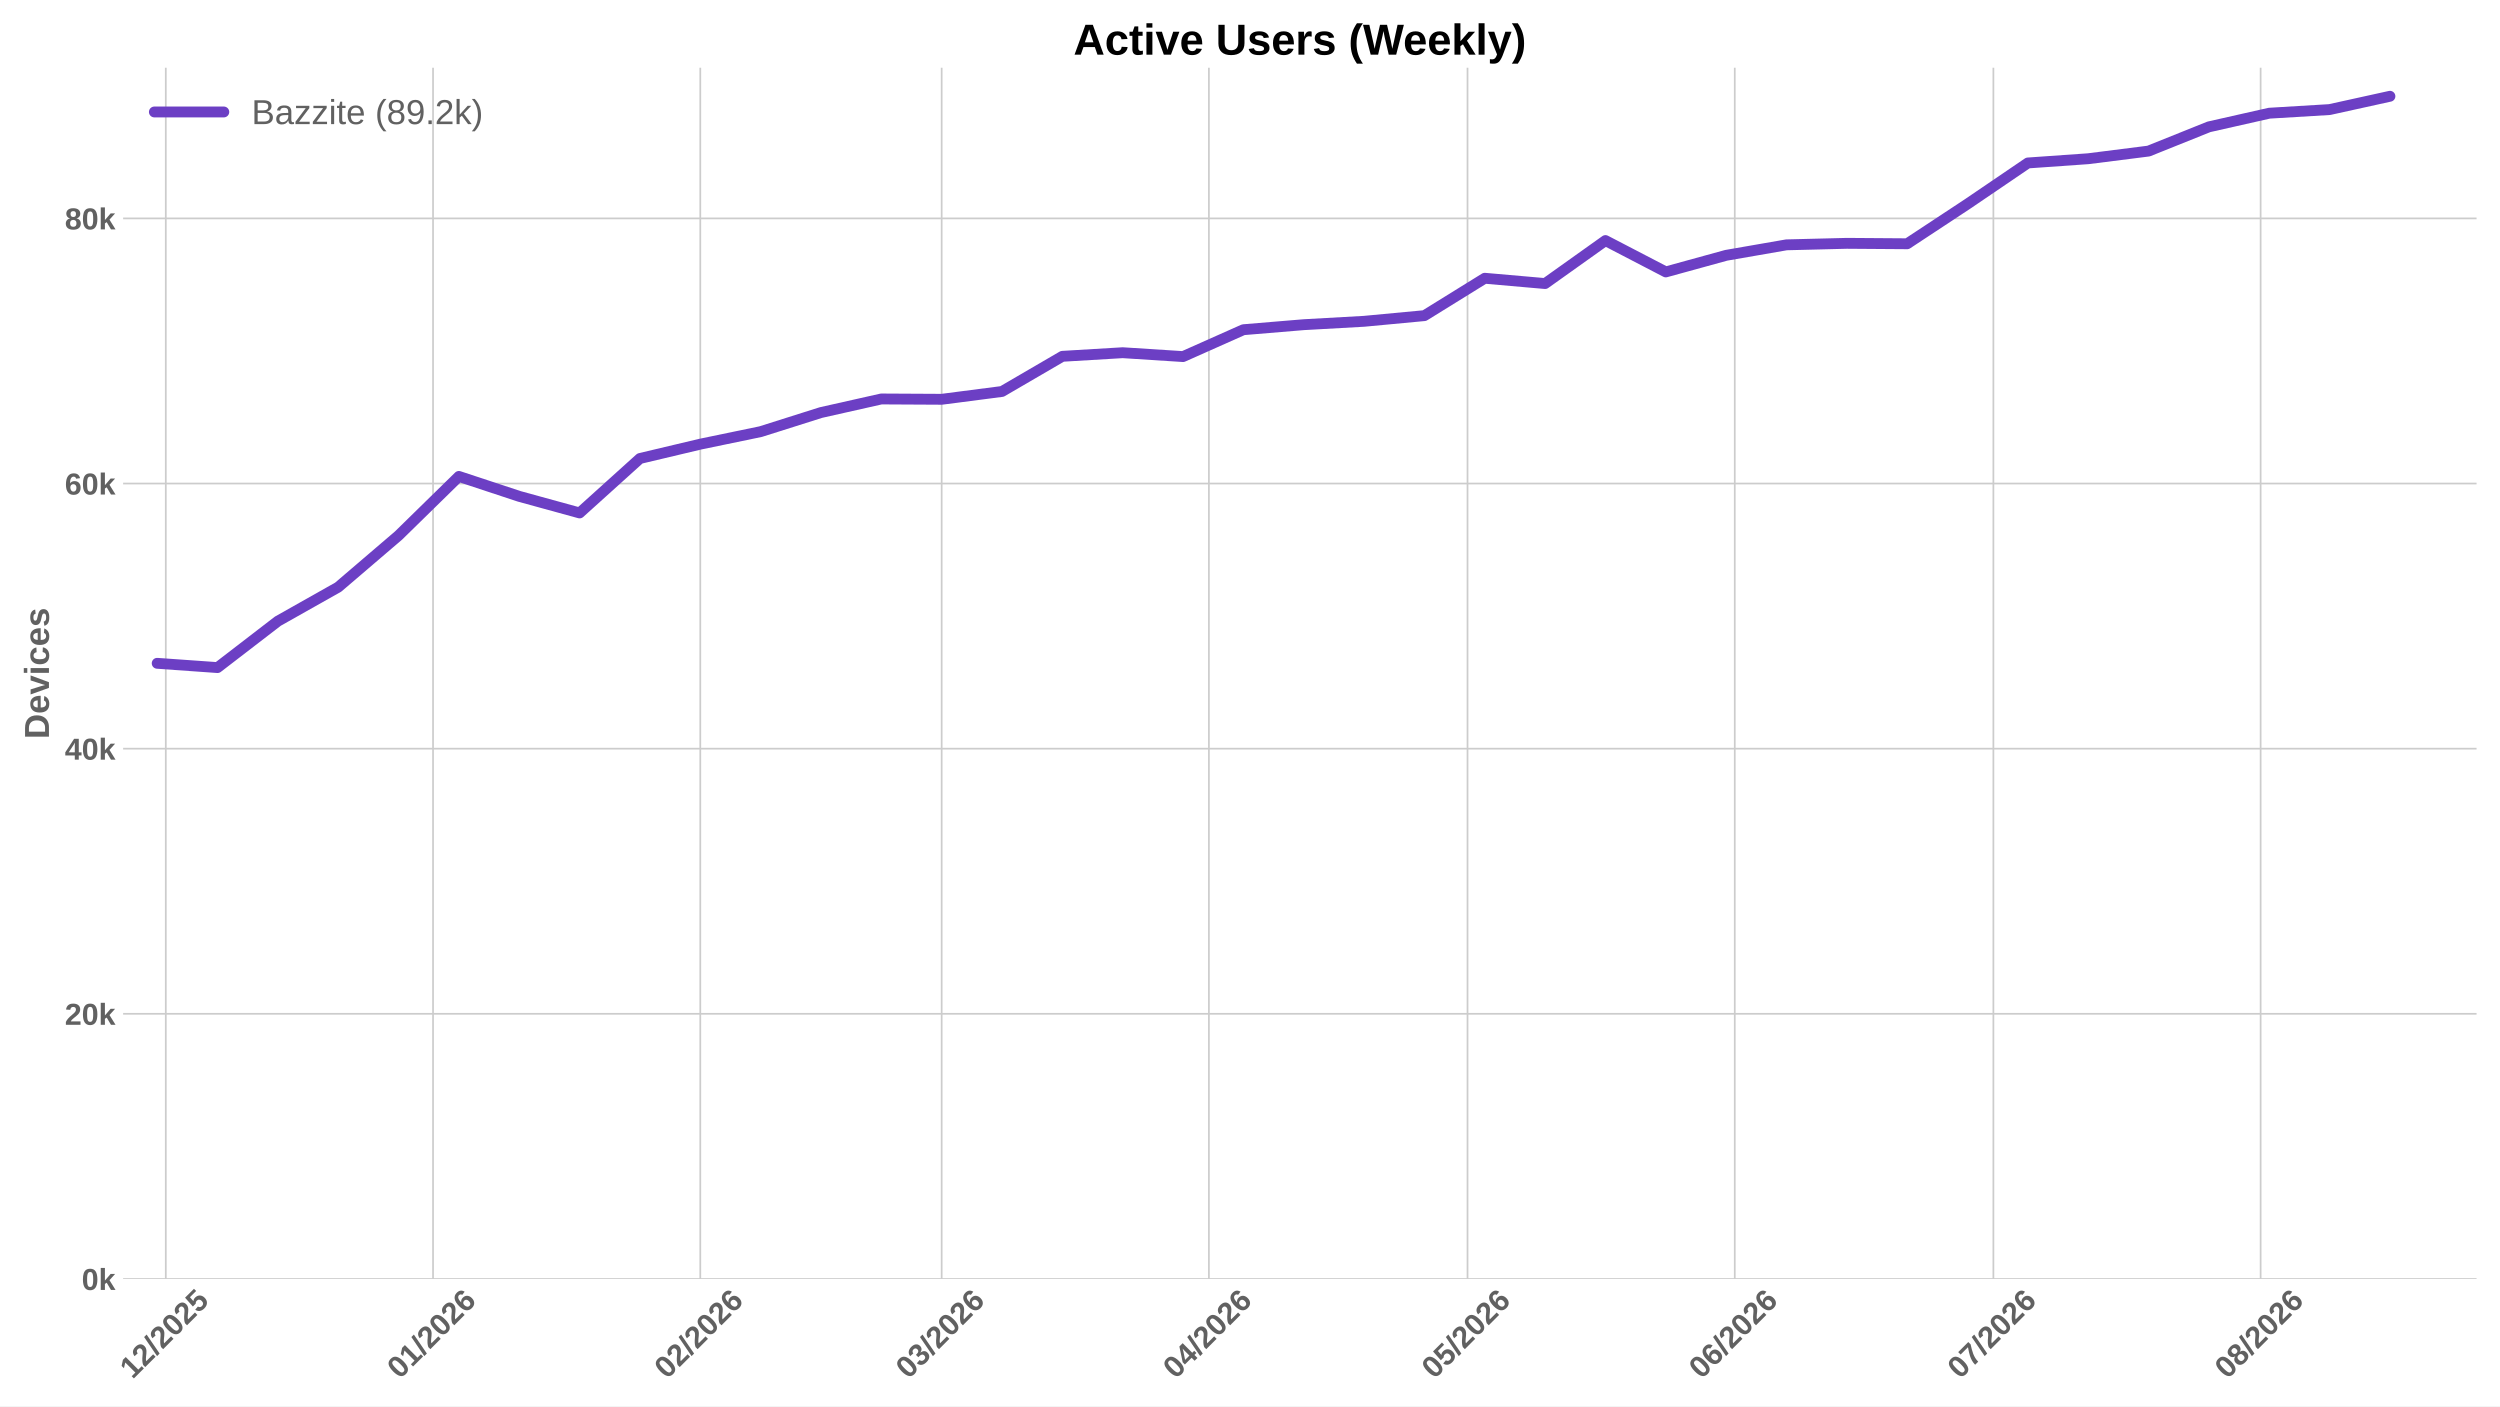
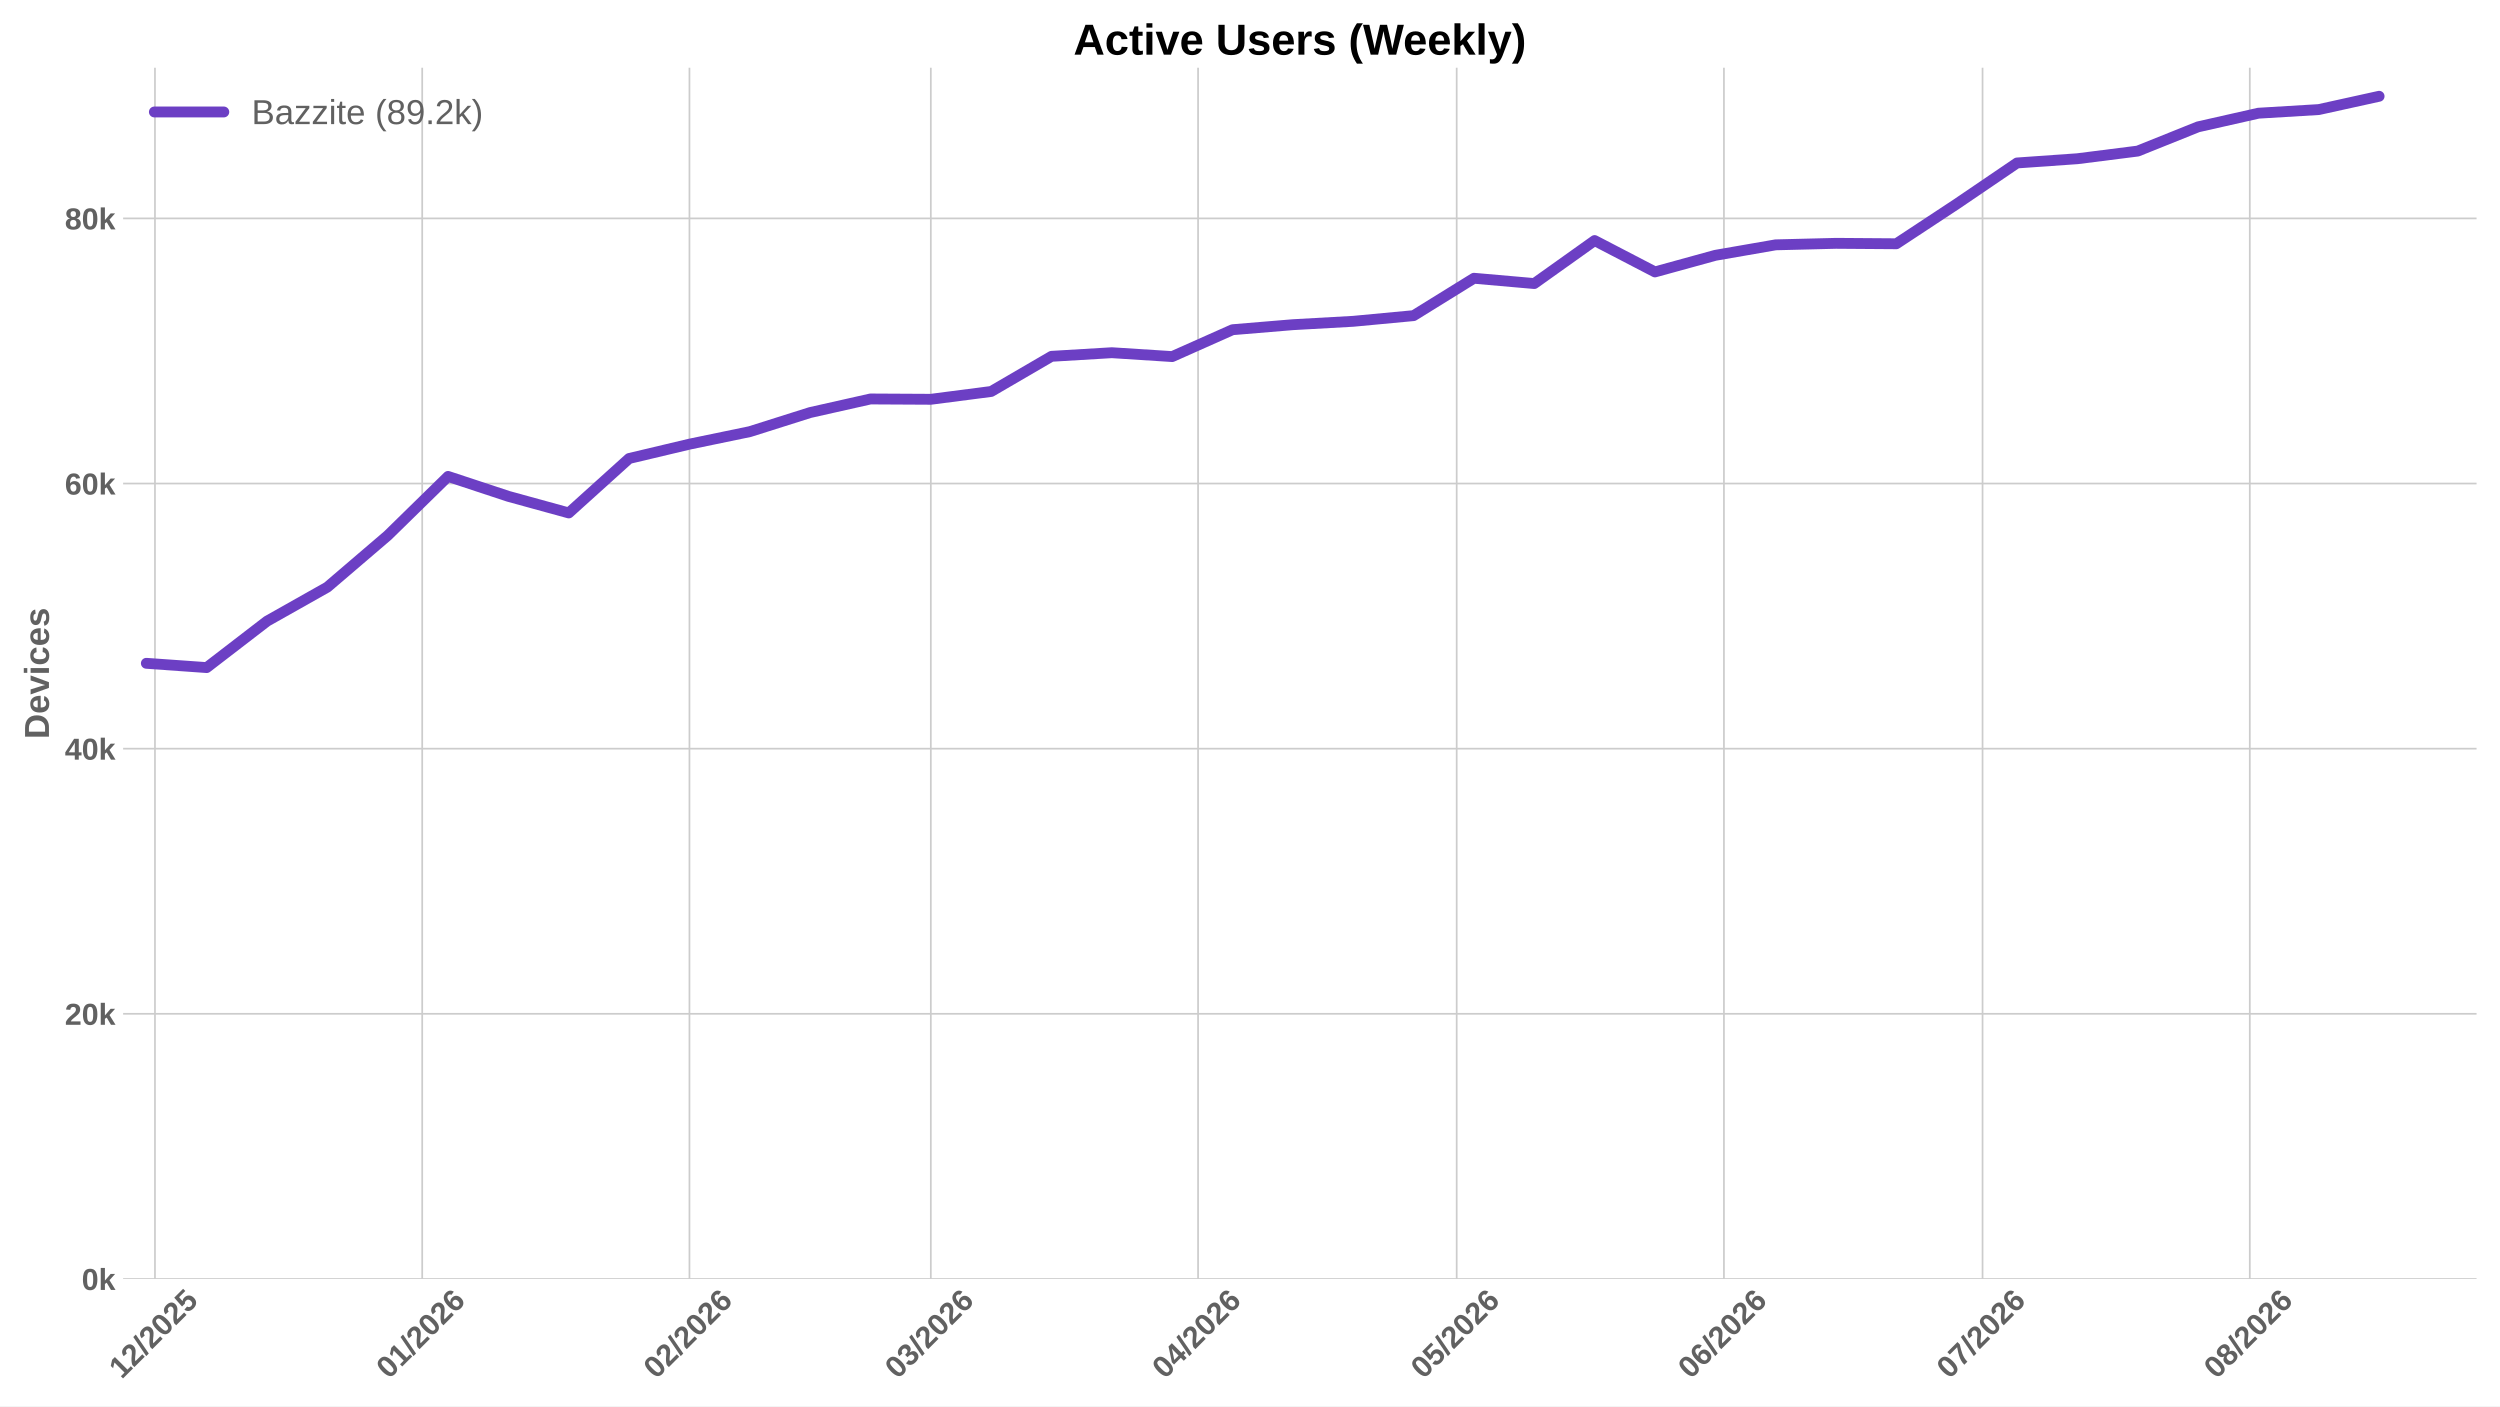
<svg xmlns="http://www.w3.org/2000/svg" xmlns:xlink="http://www.w3.org/1999/xlink" width="1152pt" height="648pt" viewBox="0 0 1152 648" version="1.1">
  <defs>
    <style type="text/css">*{stroke-linejoin: round; stroke-linecap: butt}</style>
  </defs>
  <g id="figure_1">
    <g id="patch_1">
      <path d="M 0 648  L 1152 648  L 1152 0  L 0 0  z " style="fill: #ffffff" />
    </g>
    <g id="axes_1">
      <g id="patch_2">
        <path d="M 56.73 589.343  L 1141.2 589.343  L 1141.2 31.2  L 56.73 31.2  z " style="fill: #ffffff" />
      </g>
      <g id="matplotlib.axis_1">
        <g id="xtick_1">
          <g id="line2d_1">
-             <path d="M 76.4 589.343  L 76.4 31.2  " clip-path="url(#p9e1f52e5dc)" style="fill: none; stroke: #cccccc; stroke-width: 0.8; stroke-linecap: round" />
+             <path d="M 71.408 589.343  L 71.408 31.2  " clip-path="url(#p6ccc138cc1)" style="fill: none; stroke: #cccccc; stroke-width: 0.8; stroke-linecap: round" />
          </g>
          <g id="line2d_2" />
          <g id="text_1">
-             <g style="fill: #616161" transform="translate(61.06966 635.7977) rotate(-45) scale(0.14 -0.14)">
+             <g style="fill: #616161" transform="translate(56.07753 635.7977) rotate(-45) scale(0.14 -0.14)">
              <defs>
                <path id="LiberationSans-Bold-31" d="M 403 0  L 403 653  L 1494 653  L 1494 3656  L 438 2997  L 438 3688  L 1541 4403  L 2372 4403  L 2372 653  L 3381 653  L 3381 0  L 403 0  z " transform="scale(0.015625)" />
                <path id="LiberationSans-Bold-32" d="M 222 0  L 222 609  Q 394 988 711 1347  Q 1028 1706 1509 2097  Q 1972 2472 2158 2715  Q 2344 2959 2344 3194  Q 2344 3769 1766 3769  Q 1484 3769 1336 3617  Q 1188 3466 1144 3163  L 259 3213  Q 334 3825 717 4147  Q 1100 4469 1759 4469  Q 2472 4469 2853 4144  Q 3234 3819 3234 3231  Q 3234 2922 3112 2672  Q 2991 2422 2800 2211  Q 2609 2000 2376 1815  Q 2144 1631 1925 1456  Q 1706 1281 1526 1103  Q 1347 925 1259 722  L 3303 722  L 3303 0  L 222 0  z " transform="scale(0.015625)" />
                <path id="LiberationSans-Bold-2f" d="M 63 -128  L 972 4638  L 1716 4638  L 822 -128  L 63 -128  z " transform="scale(0.015625)" />
                <path id="LiberationSans-Bold-30" d="M 3297 2203  Q 3297 1088 2914 512  Q 2531 -63 1766 -63  Q 253 -63 253 2203  Q 253 2994 418 3494  Q 584 3994 915 4231  Q 1247 4469 1791 4469  Q 2572 4469 2934 3903  Q 3297 3338 3297 2203  z M 2416 2203  Q 2416 2813 2356 3150  Q 2297 3488 2165 3634  Q 2034 3781 1784 3781  Q 1519 3781 1383 3632  Q 1247 3484 1189 3148  Q 1131 2813 1131 2203  Q 1131 1600 1192 1261  Q 1253 922 1386 775  Q 1519 628 1772 628  Q 2022 628 2158 783  Q 2294 938 2355 1278  Q 2416 1619 2416 2203  z " transform="scale(0.015625)" />
                <path id="LiberationSans-Bold-35" d="M 3381 1466  Q 3381 766 2945 351  Q 2509 -63 1750 -63  Q 1088 -63 689 235  Q 291 534 197 1100  L 1075 1172  Q 1144 891 1319 762  Q 1494 634 1759 634  Q 2088 634 2283 843  Q 2478 1053 2478 1447  Q 2478 1794 2293 2001  Q 2109 2209 1778 2209  Q 1413 2209 1181 1925  L 325 1925  L 478 4403  L 3125 4403  L 3125 3750  L 1275 3750  L 1203 2638  Q 1522 2919 2000 2919  Q 2628 2919 3004 2528  Q 3381 2138 3381 1466  z " transform="scale(0.015625)" />
              </defs>
              <use xlink:href="#LiberationSans-Bold-31" />
              <use xlink:href="#LiberationSans-Bold-32" transform="translate(55.61523 0)" />
              <use xlink:href="#LiberationSans-Bold-2f" transform="translate(111.2305 0)" />
              <use xlink:href="#LiberationSans-Bold-32" transform="translate(139.0137 0)" />
              <use xlink:href="#LiberationSans-Bold-30" transform="translate(194.6289 0)" />
              <use xlink:href="#LiberationSans-Bold-32" transform="translate(250.2441 0)" />
              <use xlink:href="#LiberationSans-Bold-35" transform="translate(305.8594 0)" />
            </g>
          </g>
        </g>
        <g id="xtick_2">
          <g id="line2d_3">
-             <path d="M 199.545 589.343  L 199.545 31.2  " clip-path="url(#p9e1f52e5dc)" style="fill: none; stroke: #cccccc; stroke-width: 0.8; stroke-linecap: round" />
+             <path d="M 194.553 589.343  L 194.553 31.2  " clip-path="url(#p6ccc138cc1)" style="fill: none; stroke: #cccccc; stroke-width: 0.8; stroke-linecap: round" />
          </g>
          <g id="line2d_4" />
          <g id="text_2">
-             <g style="fill: #616161" transform="translate(184.2146 635.7977) rotate(-45) scale(0.14 -0.14)">
+             <g style="fill: #616161" transform="translate(179.2225 635.7977) rotate(-45) scale(0.14 -0.14)">
              <defs>
                <path id="LiberationSans-Bold-36" d="M 3328 1441  Q 3328 738 2934 337  Q 2541 -63 1847 -63  Q 1069 -63 651 482  Q 234 1028 234 2100  Q 234 3278 657 3873  Q 1081 4469 1869 4469  Q 2428 4469 2751 4222  Q 3075 3975 3209 3456  L 2381 3341  Q 2263 3775 1850 3775  Q 1497 3775 1295 3422  Q 1094 3069 1094 2350  Q 1234 2584 1484 2709  Q 1734 2834 2050 2834  Q 2641 2834 2984 2459  Q 3328 2084 3328 1441  z M 2447 1416  Q 2447 1791 2273 1989  Q 2100 2188 1797 2188  Q 1506 2188 1331 2002  Q 1156 1816 1156 1509  Q 1156 1125 1339 873  Q 1522 622 1819 622  Q 2116 622 2281 833  Q 2447 1044 2447 1416  z " transform="scale(0.015625)" />
              </defs>
              <use xlink:href="#LiberationSans-Bold-30" />
              <use xlink:href="#LiberationSans-Bold-31" transform="translate(55.61523 0)" />
              <use xlink:href="#LiberationSans-Bold-2f" transform="translate(111.2305 0)" />
              <use xlink:href="#LiberationSans-Bold-32" transform="translate(139.0137 0)" />
              <use xlink:href="#LiberationSans-Bold-30" transform="translate(194.6289 0)" />
              <use xlink:href="#LiberationSans-Bold-32" transform="translate(250.2441 0)" />
              <use xlink:href="#LiberationSans-Bold-36" transform="translate(305.8594 0)" />
            </g>
          </g>
        </g>
        <g id="xtick_3">
          <g id="line2d_5">
-             <path d="M 322.69 589.343  L 322.69 31.2  " clip-path="url(#p9e1f52e5dc)" style="fill: none; stroke: #cccccc; stroke-width: 0.8; stroke-linecap: round" />
+             <path d="M 317.698 589.343  L 317.698 31.2  " clip-path="url(#p6ccc138cc1)" style="fill: none; stroke: #cccccc; stroke-width: 0.8; stroke-linecap: round" />
          </g>
          <g id="line2d_6" />
          <g id="text_3">
-             <g style="fill: #616161" transform="translate(307.3596 635.7977) rotate(-45) scale(0.14 -0.14)">
+             <g style="fill: #616161" transform="translate(302.3674 635.7977) rotate(-45) scale(0.14 -0.14)">
              <use xlink:href="#LiberationSans-Bold-30" />
              <use xlink:href="#LiberationSans-Bold-32" transform="translate(55.61523 0)" />
              <use xlink:href="#LiberationSans-Bold-2f" transform="translate(111.2305 0)" />
              <use xlink:href="#LiberationSans-Bold-32" transform="translate(139.0137 0)" />
              <use xlink:href="#LiberationSans-Bold-30" transform="translate(194.6289 0)" />
              <use xlink:href="#LiberationSans-Bold-32" transform="translate(250.2441 0)" />
              <use xlink:href="#LiberationSans-Bold-36" transform="translate(305.8594 0)" />
            </g>
          </g>
        </g>
        <g id="xtick_4">
          <g id="line2d_7">
-             <path d="M 433.918 589.343  L 433.918 31.2  " clip-path="url(#p9e1f52e5dc)" style="fill: none; stroke: #cccccc; stroke-width: 0.8; stroke-linecap: round" />
+             <path d="M 428.925 589.343  L 428.925 31.2  " clip-path="url(#p6ccc138cc1)" style="fill: none; stroke: #cccccc; stroke-width: 0.8; stroke-linecap: round" />
          </g>
          <g id="line2d_8" />
          <g id="text_4">
-             <g style="fill: #616161" transform="translate(418.5872 635.7977) rotate(-45) scale(0.14 -0.14)">
+             <g style="fill: #616161" transform="translate(413.5951 635.7977) rotate(-45) scale(0.14 -0.14)">
              <defs>
                <path id="LiberationSans-Bold-33" d="M 3328 1222  Q 3328 603 2922 265  Q 2516 -72 1766 -72  Q 1056 -72 637 254  Q 219 581 147 1197  L 1041 1275  Q 1125 641 1763 641  Q 2078 641 2253 797  Q 2428 953 2428 1275  Q 2428 1569 2215 1725  Q 2003 1881 1584 1881  L 1278 1881  L 1278 2591  L 1566 2591  Q 1944 2591 2134 2745  Q 2325 2900 2325 3188  Q 2325 3459 2173 3614  Q 2022 3769 1731 3769  Q 1459 3769 1292 3619  Q 1125 3469 1100 3194  L 222 3256  Q 291 3825 694 4147  Q 1097 4469 1747 4469  Q 2438 4469 2827 4158  Q 3216 3847 3216 3297  Q 3216 2884 2973 2618  Q 2731 2353 2275 2266  L 2275 2253  Q 2781 2194 3054 1920  Q 3328 1647 3328 1222  z " transform="scale(0.015625)" />
              </defs>
              <use xlink:href="#LiberationSans-Bold-30" />
              <use xlink:href="#LiberationSans-Bold-33" transform="translate(55.61523 0)" />
              <use xlink:href="#LiberationSans-Bold-2f" transform="translate(111.2305 0)" />
              <use xlink:href="#LiberationSans-Bold-32" transform="translate(139.0137 0)" />
              <use xlink:href="#LiberationSans-Bold-30" transform="translate(194.6289 0)" />
              <use xlink:href="#LiberationSans-Bold-32" transform="translate(250.2441 0)" />
              <use xlink:href="#LiberationSans-Bold-36" transform="translate(305.8594 0)" />
            </g>
          </g>
        </g>
        <g id="xtick_5">
          <g id="line2d_9">
-             <path d="M 557.062 589.343  L 557.062 31.2  " clip-path="url(#p9e1f52e5dc)" style="fill: none; stroke: #cccccc; stroke-width: 0.8; stroke-linecap: round" />
+             <path d="M 552.07 589.343  L 552.07 31.2  " clip-path="url(#p6ccc138cc1)" style="fill: none; stroke: #cccccc; stroke-width: 0.8; stroke-linecap: round" />
          </g>
          <g id="line2d_10" />
          <g id="text_5">
-             <g style="fill: #616161" transform="translate(541.7322 635.7977) rotate(-45) scale(0.14 -0.14)">
+             <g style="fill: #616161" transform="translate(536.7401 635.7977) rotate(-45) scale(0.14 -0.14)">
              <defs>
                <path id="LiberationSans-Bold-34" d="M 2938 897  L 2938 0  L 2100 0  L 2100 897  L 97 897  L 97 1556  L 1956 4403  L 2938 4403  L 2938 1550  L 3525 1550  L 3525 897  L 2938 897  z M 2100 2991  Q 2100 3159 2111 3356  Q 2122 3553 2128 3609  Q 2047 3434 1834 3103  L 813 1550  L 2100 1550  L 2100 2991  z " transform="scale(0.015625)" />
              </defs>
              <use xlink:href="#LiberationSans-Bold-30" />
              <use xlink:href="#LiberationSans-Bold-34" transform="translate(55.61523 0)" />
              <use xlink:href="#LiberationSans-Bold-2f" transform="translate(111.2305 0)" />
              <use xlink:href="#LiberationSans-Bold-32" transform="translate(139.0137 0)" />
              <use xlink:href="#LiberationSans-Bold-30" transform="translate(194.6289 0)" />
              <use xlink:href="#LiberationSans-Bold-32" transform="translate(250.2441 0)" />
              <use xlink:href="#LiberationSans-Bold-36" transform="translate(305.8594 0)" />
            </g>
          </g>
        </g>
        <g id="xtick_6">
          <g id="line2d_11">
-             <path d="M 676.235 589.343  L 676.235 31.2  " clip-path="url(#p9e1f52e5dc)" style="fill: none; stroke: #cccccc; stroke-width: 0.8; stroke-linecap: round" />
+             <path d="M 671.243 589.343  L 671.243 31.2  " clip-path="url(#p6ccc138cc1)" style="fill: none; stroke: #cccccc; stroke-width: 0.8; stroke-linecap: round" />
          </g>
          <g id="line2d_12" />
          <g id="text_6">
-             <g style="fill: #616161" transform="translate(660.9047 635.7977) rotate(-45) scale(0.14 -0.14)">
+             <g style="fill: #616161" transform="translate(655.9126 635.7977) rotate(-45) scale(0.14 -0.14)">
              <use xlink:href="#LiberationSans-Bold-30" />
              <use xlink:href="#LiberationSans-Bold-35" transform="translate(55.61523 0)" />
              <use xlink:href="#LiberationSans-Bold-2f" transform="translate(111.2305 0)" />
              <use xlink:href="#LiberationSans-Bold-32" transform="translate(139.0137 0)" />
              <use xlink:href="#LiberationSans-Bold-30" transform="translate(194.6289 0)" />
              <use xlink:href="#LiberationSans-Bold-32" transform="translate(250.2441 0)" />
              <use xlink:href="#LiberationSans-Bold-36" transform="translate(305.8594 0)" />
            </g>
          </g>
        </g>
        <g id="xtick_7">
          <g id="line2d_13">
-             <path d="M 799.38 589.343  L 799.38 31.2  " clip-path="url(#p9e1f52e5dc)" style="fill: none; stroke: #cccccc; stroke-width: 0.8; stroke-linecap: round" />
+             <path d="M 794.388 589.343  L 794.388 31.2  " clip-path="url(#p6ccc138cc1)" style="fill: none; stroke: #cccccc; stroke-width: 0.8; stroke-linecap: round" />
          </g>
          <g id="line2d_14" />
          <g id="text_7">
-             <g style="fill: #616161" transform="translate(784.0497 635.7977) rotate(-45) scale(0.14 -0.14)">
+             <g style="fill: #616161" transform="translate(779.0575 635.7977) rotate(-45) scale(0.14 -0.14)">
              <use xlink:href="#LiberationSans-Bold-30" />
              <use xlink:href="#LiberationSans-Bold-36" transform="translate(55.61523 0)" />
              <use xlink:href="#LiberationSans-Bold-2f" transform="translate(111.2305 0)" />
              <use xlink:href="#LiberationSans-Bold-32" transform="translate(139.0137 0)" />
              <use xlink:href="#LiberationSans-Bold-30" transform="translate(194.6289 0)" />
              <use xlink:href="#LiberationSans-Bold-32" transform="translate(250.2441 0)" />
              <use xlink:href="#LiberationSans-Bold-36" transform="translate(305.8594 0)" />
            </g>
          </g>
        </g>
        <g id="xtick_8">
          <g id="line2d_15">
-             <path d="M 918.552 589.343  L 918.552 31.2  " clip-path="url(#p9e1f52e5dc)" style="fill: none; stroke: #cccccc; stroke-width: 0.8; stroke-linecap: round" />
+             <path d="M 913.56 589.343  L 913.56 31.2  " clip-path="url(#p6ccc138cc1)" style="fill: none; stroke: #cccccc; stroke-width: 0.8; stroke-linecap: round" />
          </g>
          <g id="line2d_16" />
          <g id="text_8">
-             <g style="fill: #616161" transform="translate(903.2222 635.7977) rotate(-45) scale(0.14 -0.14)">
+             <g style="fill: #616161" transform="translate(898.2301 635.7977) rotate(-45) scale(0.14 -0.14)">
              <defs>
                <path id="LiberationSans-Bold-37" d="M 3278 3706  Q 2981 3238 2717 2797  Q 2453 2356 2256 1911  Q 2059 1466 1945 995  Q 1831 525 1831 0  L 916 0  Q 916 550 1059 1064  Q 1203 1578 1475 2111  Q 1747 2644 2463 3681  L 275 3681  L 275 4403  L 3278 4403  L 3278 3706  z " transform="scale(0.015625)" />
              </defs>
              <use xlink:href="#LiberationSans-Bold-30" />
              <use xlink:href="#LiberationSans-Bold-37" transform="translate(55.61523 0)" />
              <use xlink:href="#LiberationSans-Bold-2f" transform="translate(111.2305 0)" />
              <use xlink:href="#LiberationSans-Bold-32" transform="translate(139.0137 0)" />
              <use xlink:href="#LiberationSans-Bold-30" transform="translate(194.6289 0)" />
              <use xlink:href="#LiberationSans-Bold-32" transform="translate(250.2441 0)" />
              <use xlink:href="#LiberationSans-Bold-36" transform="translate(305.8594 0)" />
            </g>
          </g>
        </g>
        <g id="xtick_9">
          <g id="line2d_17">
-             <path d="M 1041.697 589.343  L 1041.697 31.2  " clip-path="url(#p9e1f52e5dc)" style="fill: none; stroke: #cccccc; stroke-width: 0.8; stroke-linecap: round" />
+             <path d="M 1036.705 589.343  L 1036.705 31.2  " clip-path="url(#p6ccc138cc1)" style="fill: none; stroke: #cccccc; stroke-width: 0.8; stroke-linecap: round" />
          </g>
          <g id="line2d_18" />
          <g id="text_9">
-             <g style="fill: #616161" transform="translate(1026.367 635.7977) rotate(-45) scale(0.14 -0.14)">
+             <g style="fill: #616161" transform="translate(1021.375 635.7977) rotate(-45) scale(0.14 -0.14)">
              <defs>
                <path id="LiberationSans-Bold-38" d="M 3363 1241  Q 3363 622 2953 279  Q 2544 -63 1784 -63  Q 1031 -63 617 278  Q 203 619 203 1234  Q 203 1656 447 1945  Q 691 2234 1100 2303  L 1100 2316  Q 744 2394 525 2669  Q 306 2944 306 3303  Q 306 3844 689 4156  Q 1072 4469 1772 4469  Q 2488 4469 2870 4164  Q 3253 3859 3253 3297  Q 3253 2938 3036 2666  Q 2819 2394 2453 2322  L 2453 2309  Q 2878 2241 3120 1961  Q 3363 1681 3363 1241  z M 2350 3250  Q 2350 3563 2206 3708  Q 2063 3853 1772 3853  Q 1203 3853 1203 3250  Q 1203 2619 1778 2619  Q 2066 2619 2208 2766  Q 2350 2913 2350 3250  z M 2453 1313  Q 2453 2003 1766 2003  Q 1447 2003 1276 1822  Q 1106 1641 1106 1300  Q 1106 913 1275 734  Q 1444 556 1791 556  Q 2131 556 2292 734  Q 2453 913 2453 1313  z " transform="scale(0.015625)" />
              </defs>
              <use xlink:href="#LiberationSans-Bold-30" />
              <use xlink:href="#LiberationSans-Bold-38" transform="translate(55.61523 0)" />
              <use xlink:href="#LiberationSans-Bold-2f" transform="translate(111.2305 0)" />
              <use xlink:href="#LiberationSans-Bold-32" transform="translate(139.0137 0)" />
              <use xlink:href="#LiberationSans-Bold-30" transform="translate(194.6289 0)" />
              <use xlink:href="#LiberationSans-Bold-32" transform="translate(250.2441 0)" />
              <use xlink:href="#LiberationSans-Bold-36" transform="translate(305.8594 0)" />
            </g>
          </g>
        </g>
      </g>
      <g id="matplotlib.axis_2">
        <g id="ytick_1">
          <g id="line2d_19">
-             <path d="M 56.73 589.343  L 1141.2 589.343  " clip-path="url(#p9e1f52e5dc)" style="fill: none; stroke: #cccccc; stroke-width: 0.8; stroke-linecap: round" />
+             <path d="M 56.73 589.343  L 1141.2 589.343  " clip-path="url(#p6ccc138cc1)" style="fill: none; stroke: #cccccc; stroke-width: 0.8; stroke-linecap: round" />
          </g>
          <g id="line2d_20" />
          <g id="text_10">
            <g style="fill: #616161" transform="translate(37.65937 594.416) scale(0.14 -0.14)">
              <defs>
                <path id="LiberationSans-Bold-6b" d="M 2606 0  L 1703 1531  L 1325 1269  L 1325 0  L 447 0  L 447 4638  L 1325 4638  L 1325 1981  L 2531 3381  L 3475 3381  L 2288 2063  L 3566 0  L 2606 0  z " transform="scale(0.015625)" />
              </defs>
              <use xlink:href="#LiberationSans-Bold-30" />
              <use xlink:href="#LiberationSans-Bold-6b" transform="translate(55.61523 0)" />
            </g>
          </g>
        </g>
        <g id="ytick_2">
          <g id="line2d_21">
-             <path d="M 56.73 467.169  L 1141.2 467.169  " clip-path="url(#p9e1f52e5dc)" style="fill: none; stroke: #cccccc; stroke-width: 0.8; stroke-linecap: round" />
+             <path d="M 56.73 467.169  L 1141.2 467.169  " clip-path="url(#p6ccc138cc1)" style="fill: none; stroke: #cccccc; stroke-width: 0.8; stroke-linecap: round" />
          </g>
          <g id="line2d_22" />
          <g id="text_11">
            <g style="fill: #616161" transform="translate(29.87406 472.2423) scale(0.14 -0.14)">
              <use xlink:href="#LiberationSans-Bold-32" />
              <use xlink:href="#LiberationSans-Bold-30" transform="translate(55.61523 0)" />
              <use xlink:href="#LiberationSans-Bold-6b" transform="translate(111.2305 0)" />
            </g>
          </g>
        </g>
        <g id="ytick_3">
          <g id="line2d_23">
-             <path d="M 56.73 344.996  L 1141.2 344.996  " clip-path="url(#p9e1f52e5dc)" style="fill: none; stroke: #cccccc; stroke-width: 0.8; stroke-linecap: round" />
+             <path d="M 56.73 344.996  L 1141.2 344.996  " clip-path="url(#p6ccc138cc1)" style="fill: none; stroke: #cccccc; stroke-width: 0.8; stroke-linecap: round" />
          </g>
          <g id="line2d_24" />
          <g id="text_12">
            <g style="fill: #616161" transform="translate(29.87406 350.0686) scale(0.14 -0.14)">
              <use xlink:href="#LiberationSans-Bold-34" />
              <use xlink:href="#LiberationSans-Bold-30" transform="translate(55.61523 0)" />
              <use xlink:href="#LiberationSans-Bold-6b" transform="translate(111.2305 0)" />
            </g>
          </g>
        </g>
        <g id="ytick_4">
          <g id="line2d_25">
-             <path d="M 56.73 222.822  L 1141.2 222.822  " clip-path="url(#p9e1f52e5dc)" style="fill: none; stroke: #cccccc; stroke-width: 0.8; stroke-linecap: round" />
+             <path d="M 56.73 222.822  L 1141.2 222.822  " clip-path="url(#p6ccc138cc1)" style="fill: none; stroke: #cccccc; stroke-width: 0.8; stroke-linecap: round" />
          </g>
          <g id="line2d_26" />
          <g id="text_13">
            <g style="fill: #616161" transform="translate(29.87406 227.8949) scale(0.14 -0.14)">
              <use xlink:href="#LiberationSans-Bold-36" />
              <use xlink:href="#LiberationSans-Bold-30" transform="translate(55.61523 0)" />
              <use xlink:href="#LiberationSans-Bold-6b" transform="translate(111.2305 0)" />
            </g>
          </g>
        </g>
        <g id="ytick_5">
          <g id="line2d_27">
-             <path d="M 56.73 100.648  L 1141.2 100.648  " clip-path="url(#p9e1f52e5dc)" style="fill: none; stroke: #cccccc; stroke-width: 0.8; stroke-linecap: round" />
+             <path d="M 56.73 100.648  L 1141.2 100.648  " clip-path="url(#p6ccc138cc1)" style="fill: none; stroke: #cccccc; stroke-width: 0.8; stroke-linecap: round" />
          </g>
          <g id="line2d_28" />
          <g id="text_14">
            <g style="fill: #616161" transform="translate(29.87406 105.7212) scale(0.14 -0.14)">
              <use xlink:href="#LiberationSans-Bold-38" />
              <use xlink:href="#LiberationSans-Bold-30" transform="translate(55.61523 0)" />
              <use xlink:href="#LiberationSans-Bold-6b" transform="translate(111.2305 0)" />
            </g>
          </g>
        </g>
        <g id="text_15">
          <g style="fill: #616161" transform="translate(22.55406 340.5153) rotate(-90) scale(0.16 -0.16)">
            <defs>
              <path id="LiberationSans-Bold-44" d="M 4353 2234  Q 4353 1553 4086 1045  Q 3819 538 3330 269  Q 2841 0 2209 0  L 428 0  L 428 4403  L 2022 4403  Q 3134 4403 3743 3842  Q 4353 3281 4353 2234  z M 3425 2234  Q 3425 2944 3056 3317  Q 2688 3691 2003 3691  L 1350 3691  L 1350 713  L 2131 713  Q 2725 713 3075 1122  Q 3425 1531 3425 2234  z " transform="scale(0.015625)" />
              <path id="LiberationSans-Bold-65" d="M 1831 -63  Q 1069 -63 659 389  Q 250 841 250 1706  Q 250 2544 665 2994  Q 1081 3444 1844 3444  Q 2572 3444 2956 2961  Q 3341 2478 3341 1547  L 3341 1522  L 1172 1522  Q 1172 1028 1355 776  Q 1538 525 1875 525  Q 2341 525 2463 928  L 3291 856  Q 2931 -63 1831 -63  z M 1831 2891  Q 1522 2891 1355 2675  Q 1188 2459 1178 2072  L 2491 2072  Q 2466 2481 2294 2686  Q 2122 2891 1831 2891  z " transform="scale(0.015625)" />
              <path id="LiberationSans-Bold-76" d="M 2284 0  L 1234 0  L 25 3381  L 953 3381  L 1544 1491  Q 1591 1334 1766 709  Q 1797 838 1894 1159  Q 1991 1481 2613 3381  L 3531 3381  L 2284 0  z " transform="scale(0.015625)" />
              <path id="LiberationSans-Bold-69" d="M 447 3991  L 447 4638  L 1325 4638  L 1325 3991  L 447 3991  z M 447 0  L 447 3381  L 1325 3381  L 1325 0  L 447 0  z " transform="scale(0.015625)" />
              <path id="LiberationSans-Bold-63" d="M 1856 -63  Q 1088 -63 669 395  Q 250 853 250 1672  Q 250 2509 672 2976  Q 1094 3444 1869 3444  Q 2466 3444 2856 3144  Q 3247 2844 3347 2316  L 2463 2272  Q 2425 2531 2275 2686  Q 2125 2841 1850 2841  Q 1172 2841 1172 1706  Q 1172 538 1863 538  Q 2113 538 2281 695  Q 2450 853 2491 1166  L 3372 1125  Q 3325 778 3123 506  Q 2922 234 2594 85  Q 2266 -63 1856 -63  z " transform="scale(0.015625)" />
              <path id="LiberationSans-Bold-73" d="M 3297 988  Q 3297 497 2895 217  Q 2494 -63 1784 -63  Q 1088 -63 717 157  Q 347 378 225 844  L 997 959  Q 1063 719 1223 619  Q 1384 519 1784 519  Q 2153 519 2322 612  Q 2491 706 2491 906  Q 2491 1069 2355 1164  Q 2219 1259 1894 1325  Q 1150 1472 890 1598  Q 631 1725 495 1926  Q 359 2128 359 2422  Q 359 2906 732 3176  Q 1106 3447 1791 3447  Q 2394 3447 2761 3212  Q 3128 2978 3219 2534  L 2441 2453  Q 2403 2659 2256 2761  Q 2109 2863 1791 2863  Q 1478 2863 1322 2783  Q 1166 2703 1166 2516  Q 1166 2369 1286 2283  Q 1406 2197 1691 2141  Q 2088 2059 2395 1973  Q 2703 1888 2889 1769  Q 3075 1650 3186 1464  Q 3297 1278 3297 988  z " transform="scale(0.015625)" />
            </defs>
            <use xlink:href="#LiberationSans-Bold-44" />
            <use xlink:href="#LiberationSans-Bold-65" transform="translate(72.2168 0)" />
            <use xlink:href="#LiberationSans-Bold-76" transform="translate(127.832 0)" />
            <use xlink:href="#LiberationSans-Bold-69" transform="translate(183.4473 0)" />
            <use xlink:href="#LiberationSans-Bold-63" transform="translate(211.2305 0)" />
            <use xlink:href="#LiberationSans-Bold-65" transform="translate(266.8457 0)" />
            <use xlink:href="#LiberationSans-Bold-73" transform="translate(322.4609 0)" />
          </g>
        </g>
      </g>
      <g id="line2d_29">
-         <path d="M 72.428 305.65  L 100.234 307.623  L 128.041 286.23  L 155.848 270.549  L 183.655 246.762  L 211.462 219.536  L 239.269 228.723  L 267.076 236.365  L 294.883 211.271  L 322.69 204.667  L 350.497 198.9  L 378.304 190.104  L 406.111 183.843  L 433.918 183.995  L 461.724 180.391  L 489.531 164.191  L 517.338 162.529  L 545.145 164.313  L 572.952 151.931  L 600.759 149.616  L 628.566 148.058  L 656.373 145.443  L 684.18 128.223  L 711.987 130.66  L 739.794 110.85  L 767.601 125.303  L 795.408 117.655  L 823.214 112.823  L 851.021 112.127  L 878.828 112.328  L 906.635 93.996  L 934.442 75.096  L 962.249 73.141  L 990.056 69.616  L 1017.863 58.45  L 1045.67 52.164  L 1073.477 50.49  L 1101.284 44.363  " clip-path="url(#p9e1f52e5dc)" style="fill: none; stroke: #6c3fc4; stroke-width: 5; stroke-linecap: round" />
+         <path d="M 67.435 305.65  L 95.242 307.623  L 123.049 286.23  L 150.856 270.549  L 178.663 246.762  L 206.47 219.536  L 234.277 228.723  L 262.084 236.365  L 289.891 211.271  L 317.698 204.667  L 345.505 198.9  L 373.312 190.104  L 401.118 183.843  L 428.925 183.995  L 456.732 180.391  L 484.539 164.191  L 512.346 162.529  L 540.153 164.313  L 567.96 151.931  L 595.767 149.616  L 623.574 148.058  L 651.381 145.443  L 679.188 128.223  L 706.995 130.66  L 734.802 110.85  L 762.608 125.303  L 790.415 117.655  L 818.222 112.823  L 846.029 112.127  L 873.836 112.328  L 901.643 93.996  L 929.45 75.096  L 957.257 73.141  L 985.064 69.616  L 1012.871 58.45  L 1040.678 52.164  L 1068.485 50.49  L 1096.292 44.363  " clip-path="url(#p6ccc138cc1)" style="fill: none; stroke: #6c3fc4; stroke-width: 5; stroke-linecap: round" />
      </g>
      <g id="patch_3">
        <path d="M 56.73 589.343  L 56.73 31.2  " style="fill: none" />
      </g>
      <g id="patch_4">
        <path d="M 1141.2 589.343  L 1141.2 31.2  " style="fill: none" />
      </g>
      <g id="patch_5">
        <path d="M 56.73 589.343  L 1141.2 589.343  " style="fill: none" />
      </g>
      <g id="patch_6">
        <path d="M 56.73 31.2  L 1141.2 31.2  " style="fill: none" />
      </g>
      <g id="text_16">
        <g transform="translate(494.6541 25.2) scale(0.2 -0.2)">
          <defs>
            <path id="LiberationSans-Bold-41" d="M 3541 0  L 3150 1125  L 1472 1125  L 1081 0  L 159 0  L 1766 4403  L 2853 4403  L 4453 0  L 3541 0  z M 2309 3725  L 2291 3656  Q 2259 3544 2215 3400  Q 2172 3256 1678 1819  L 2944 1819  L 2509 3084  L 2375 3509  L 2309 3725  z " transform="scale(0.015625)" />
            <path id="LiberationSans-Bold-74" d="M 1313 -56  Q 925 -56 715 155  Q 506 366 506 794  L 506 2788  L 78 2788  L 78 3381  L 550 3381  L 825 4175  L 1375 4175  L 1375 3381  L 2016 3381  L 2016 2788  L 1375 2788  L 1375 1031  Q 1375 784 1469 667  Q 1563 550 1759 550  Q 1863 550 2053 594  L 2053 50  Q 1728 -56 1313 -56  z " transform="scale(0.015625)" />
            <path id="LiberationSans-Bold-20" transform="scale(0.015625)" />
            <path id="LiberationSans-Bold-55" d="M 2259 -63  Q 1350 -63 867 381  Q 384 825 384 1650  L 384 4403  L 1306 4403  L 1306 1722  Q 1306 1200 1554 929  Q 1803 659 2284 659  Q 2778 659 3043 942  Q 3309 1225 3309 1753  L 3309 4403  L 4231 4403  L 4231 1697  Q 4231 859 3714 398  Q 3197 -63 2259 -63  z " transform="scale(0.015625)" />
            <path id="LiberationSans-Bold-72" d="M 447 0  L 447 2588  Q 447 2866 439 3052  Q 431 3238 422 3381  L 1259 3381  Q 1269 3325 1284 3039  Q 1300 2753 1300 2659  L 1313 2659  Q 1441 3016 1541 3161  Q 1641 3306 1778 3376  Q 1916 3447 2122 3447  Q 2291 3447 2394 3400  L 2394 2666  Q 2181 2713 2019 2713  Q 1691 2713 1508 2447  Q 1325 2181 1325 1659  L 1325 0  L 447 0  z " transform="scale(0.015625)" />
            <path id="LiberationSans-Bold-28" d="M 1247 -1328  Q 756 -622 537 81  Q 319 784 319 1659  Q 319 2531 537 3232  Q 756 3934 1247 4638  L 2125 4638  Q 1631 3925 1407 3219  Q 1184 2513 1184 1656  Q 1184 803 1406 101  Q 1628 -600 2125 -1328  L 1247 -1328  z " transform="scale(0.015625)" />
            <path id="LiberationSans-Bold-57" d="M 4897 0  L 3803 0  L 3206 2547  Q 3097 2997 3022 3488  Q 2947 3078 2900 2864  Q 2853 2650 2234 0  L 1141 0  L 6 4403  L 941 4403  L 1578 1559  L 1722 872  Q 1809 1306 1892 1701  Q 1975 2097 2516 4403  L 3547 4403  L 4103 2059  Q 4169 1797 4325 872  L 4403 1234  L 4569 1953  L 5100 4403  L 6034 4403  L 4897 0  z " transform="scale(0.015625)" />
            <path id="LiberationSans-Bold-6c" d="M 447 0  L 447 4638  L 1325 4638  L 1325 0  L 447 0  z " transform="scale(0.015625)" />
            <path id="LiberationSans-Bold-79" d="M 884 -1328  Q 569 -1328 331 -1288  L 331 -663  Q 497 -688 634 -688  Q 822 -688 945 -628  Q 1069 -569 1167 -431  Q 1266 -294 1388 34  L 50 3381  L 978 3381  L 1509 1797  Q 1634 1456 1825 753  L 1903 1050  L 2106 1784  L 2606 3381  L 3525 3381  L 2188 -178  Q 1919 -828 1630 -1078  Q 1341 -1328 884 -1328  z " transform="scale(0.015625)" />
            <path id="LiberationSans-Bold-29" d="M 6 -1328  Q 506 -597 726 101  Q 947 800 947 1656  Q 947 2516 722 3223  Q 497 3931 6 4638  L 884 4638  Q 1378 3928 1595 3225  Q 1813 2522 1813 1659  Q 1813 791 1595 87  Q 1378 -616 884 -1328  L 6 -1328  z " transform="scale(0.015625)" />
          </defs>
          <use xlink:href="#LiberationSans-Bold-41" />
          <use xlink:href="#LiberationSans-Bold-63" transform="translate(72.2168 0)" />
          <use xlink:href="#LiberationSans-Bold-74" transform="translate(127.832 0)" />
          <use xlink:href="#LiberationSans-Bold-69" transform="translate(161.1328 0)" />
          <use xlink:href="#LiberationSans-Bold-76" transform="translate(188.916 0)" />
          <use xlink:href="#LiberationSans-Bold-65" transform="translate(244.5312 0)" />
          <use xlink:href="#LiberationSans-Bold-20" transform="translate(300.1465 0)" />
          <use xlink:href="#LiberationSans-Bold-55" transform="translate(327.9297 0)" />
          <use xlink:href="#LiberationSans-Bold-73" transform="translate(400.1465 0)" />
          <use xlink:href="#LiberationSans-Bold-65" transform="translate(455.7617 0)" />
          <use xlink:href="#LiberationSans-Bold-72" transform="translate(511.377 0)" />
          <use xlink:href="#LiberationSans-Bold-73" transform="translate(550.293 0)" />
          <use xlink:href="#LiberationSans-Bold-20" transform="translate(605.9082 0)" />
          <use xlink:href="#LiberationSans-Bold-28" transform="translate(633.6914 0)" />
          <use xlink:href="#LiberationSans-Bold-57" transform="translate(666.9922 0)" />
          <use xlink:href="#LiberationSans-Bold-65" transform="translate(759.627 0)" />
          <use xlink:href="#LiberationSans-Bold-65" transform="translate(815.2422 0)" />
          <use xlink:href="#LiberationSans-Bold-6b" transform="translate(870.8574 0)" />
          <use xlink:href="#LiberationSans-Bold-6c" transform="translate(926.4727 0)" />
          <use xlink:href="#LiberationSans-Bold-79" transform="translate(954.2559 0)" />
          <use xlink:href="#LiberationSans-Bold-29" transform="translate(1009.871 0)" />
        </g>
      </g>
      <g id="legend_1">
        <g id="line2d_30">
          <path d="M 71.13 51.595  L 87.13 51.595  L 103.13 51.595  " style="fill: none; stroke: #6c3fc4; stroke-width: 5; stroke-linecap: round" />
        </g>
        <g id="text_17">
          <g style="fill: #616161" transform="translate(115.93 57.195) scale(0.16 -0.16)">
            <defs>
              <path id="LiberationSans-42" d="M 3931 1241  Q 3931 653 3503 326  Q 3075 0 2313 0  L 525 0  L 525 4403  L 2125 4403  Q 3675 4403 3675 3334  Q 3675 2944 3456 2678  Q 3238 2413 2838 2322  Q 3363 2259 3647 1970  Q 3931 1681 3931 1241  z M 3075 3263  Q 3075 3619 2831 3772  Q 2588 3925 2125 3925  L 1122 3925  L 1122 2531  L 2125 2531  Q 2603 2531 2839 2711  Q 3075 2891 3075 3263  z M 3328 1288  Q 3328 2066 2234 2066  L 1122 2066  L 1122 478  L 2281 478  Q 2828 478 3078 681  Q 3328 884 3328 1288  z " transform="scale(0.015625)" />
              <path id="LiberationSans-61" d="M 1294 -63  Q 784 -63 528 206  Q 272 475 272 944  Q 272 1469 617 1750  Q 963 2031 1731 2050  L 2491 2063  L 2491 2247  Q 2491 2659 2316 2837  Q 2141 3016 1766 3016  Q 1388 3016 1216 2887  Q 1044 2759 1009 2478  L 422 2531  Q 566 3444 1778 3444  Q 2416 3444 2737 3151  Q 3059 2859 3059 2306  L 3059 850  Q 3059 600 3125 473  Q 3191 347 3375 347  Q 3456 347 3559 369  L 3559 19  Q 3347 -31 3125 -31  Q 2813 -31 2670 133  Q 2528 297 2509 647  L 2491 647  Q 2275 259 1989 98  Q 1703 -63 1294 -63  z M 1422 359  Q 1731 359 1972 500  Q 2213 641 2352 886  Q 2491 1131 2491 1391  L 2491 1669  L 1875 1656  Q 1478 1650 1273 1575  Q 1069 1500 959 1344  Q 850 1188 850 934  Q 850 659 998 509  Q 1147 359 1422 359  z " transform="scale(0.015625)" />
              <path id="LiberationSans-7a" d="M 259 0  L 259 428  L 2150 2947  L 366 2947  L 366 3381  L 2816 3381  L 2816 2953  L 922 434  L 2881 434  L 2881 0  L 259 0  z " transform="scale(0.015625)" />
              <path id="LiberationSans-69" d="M 428 4100  L 428 4638  L 991 4638  L 991 4100  L 428 4100  z M 428 0  L 428 3381  L 991 3381  L 991 0  L 428 0  z " transform="scale(0.015625)" />
              <path id="LiberationSans-74" d="M 1731 25  Q 1453 -50 1163 -50  Q 488 -50 488 716  L 488 2972  L 97 2972  L 97 3381  L 509 3381  L 675 4138  L 1050 4138  L 1050 3381  L 1675 3381  L 1675 2972  L 1050 2972  L 1050 838  Q 1050 594 1129 495  Q 1209 397 1406 397  Q 1519 397 1731 441  L 1731 25  z " transform="scale(0.015625)" />
              <path id="LiberationSans-65" d="M 863 1572  Q 863 991 1103 675  Q 1344 359 1806 359  Q 2172 359 2392 506  Q 2613 653 2691 878  L 3184 738  Q 2881 -63 1806 -63  Q 1056 -63 664 384  Q 272 831 272 1713  Q 272 2550 664 2997  Q 1056 3444 1784 3444  Q 3275 3444 3275 1647  L 3275 1572  L 863 1572  z M 2694 2003  Q 2647 2538 2422 2783  Q 2197 3028 1775 3028  Q 1366 3028 1127 2754  Q 888 2481 869 2003  L 2694 2003  z " transform="scale(0.015625)" />
              <path id="LiberationSans-20" transform="scale(0.015625)" />
              <path id="LiberationSans-28" d="M 397 1663  Q 397 2566 680 3284  Q 963 4003 1550 4638  L 2094 4638  Q 1509 3988 1236 3256  Q 963 2525 963 1656  Q 963 791 1233 62  Q 1503 -666 2094 -1325  L 1550 -1325  Q 959 -688 678 32  Q 397 753 397 1650  L 397 1663  z " transform="scale(0.015625)" />
              <path id="LiberationSans-38" d="M 3281 1228  Q 3281 619 2893 278  Q 2506 -63 1781 -63  Q 1075 -63 676 271  Q 278 606 278 1222  Q 278 1653 525 1947  Q 772 2241 1156 2303  L 1156 2316  Q 797 2400 589 2681  Q 381 2963 381 3341  Q 381 3844 757 4156  Q 1134 4469 1769 4469  Q 2419 4469 2795 4162  Q 3172 3856 3172 3334  Q 3172 2956 2962 2675  Q 2753 2394 2391 2322  L 2391 2309  Q 2813 2241 3047 1952  Q 3281 1663 3281 1228  z M 2588 3303  Q 2588 4050 1769 4050  Q 1372 4050 1164 3862  Q 956 3675 956 3303  Q 956 2925 1170 2726  Q 1384 2528 1775 2528  Q 2172 2528 2380 2711  Q 2588 2894 2588 3303  z M 2697 1281  Q 2697 1691 2453 1898  Q 2209 2106 1769 2106  Q 1341 2106 1100 1882  Q 859 1659 859 1269  Q 859 359 1788 359  Q 2247 359 2472 579  Q 2697 800 2697 1281  z " transform="scale(0.015625)" />
              <path id="LiberationSans-39" d="M 3256 2291  Q 3256 1156 2842 546  Q 2428 -63 1663 -63  Q 1147 -63 836 154  Q 525 372 391 856  L 928 941  Q 1097 391 1672 391  Q 2156 391 2422 841  Q 2688 1291 2700 2125  Q 2575 1844 2272 1673  Q 1969 1503 1606 1503  Q 1013 1503 656 1909  Q 300 2316 300 2988  Q 300 3678 687 4073  Q 1075 4469 1766 4469  Q 2500 4469 2878 3925  Q 3256 3381 3256 2291  z M 2644 2834  Q 2644 3366 2400 3689  Q 2156 4013 1747 4013  Q 1341 4013 1106 3736  Q 872 3459 872 2988  Q 872 2506 1106 2226  Q 1341 1947 1741 1947  Q 1984 1947 2193 2058  Q 2403 2169 2523 2372  Q 2644 2575 2644 2834  z " transform="scale(0.015625)" />
              <path id="LiberationSans-2e" d="M 584 0  L 584 684  L 1194 684  L 1194 0  L 584 0  z " transform="scale(0.015625)" />
              <path id="LiberationSans-32" d="M 322 0  L 322 397  Q 481 763 711 1042  Q 941 1322 1194 1548  Q 1447 1775 1695 1969  Q 1944 2163 2144 2356  Q 2344 2550 2467 2762  Q 2591 2975 2591 3244  Q 2591 3606 2378 3806  Q 2166 4006 1788 4006  Q 1428 4006 1195 3811  Q 963 3616 922 3263  L 347 3316  Q 409 3844 795 4156  Q 1181 4469 1788 4469  Q 2453 4469 2811 4155  Q 3169 3841 3169 3263  Q 3169 3006 3051 2753  Q 2934 2500 2703 2247  Q 2472 1994 1819 1463  Q 1459 1169 1246 933  Q 1034 697 941 478  L 3238 478  L 3238 0  L 322 0  z " transform="scale(0.015625)" />
              <path id="LiberationSans-6b" d="M 2550 0  L 1406 1544  L 994 1203  L 994 0  L 431 0  L 431 4638  L 994 4638  L 994 1741  L 2478 3381  L 3138 3381  L 1766 1928  L 3209 0  L 2550 0  z " transform="scale(0.015625)" />
              <path id="LiberationSans-29" d="M 1734 1650  Q 1734 747 1451 28  Q 1169 -691 581 -1325  L 38 -1325  Q 625 -669 897 57  Q 1169 784 1169 1656  Q 1169 2528 895 3256  Q 622 3984 38 4638  L 581 4638  Q 1172 4000 1453 3279  Q 1734 2559 1734 1663  L 1734 1650  z " transform="scale(0.015625)" />
            </defs>
            <use xlink:href="#LiberationSans-42" />
            <use xlink:href="#LiberationSans-61" transform="translate(66.69922 0)" />
            <use xlink:href="#LiberationSans-7a" transform="translate(122.3145 0)" />
            <use xlink:href="#LiberationSans-7a" transform="translate(172.3145 0)" />
            <use xlink:href="#LiberationSans-69" transform="translate(222.3145 0)" />
            <use xlink:href="#LiberationSans-74" transform="translate(244.5312 0)" />
            <use xlink:href="#LiberationSans-65" transform="translate(272.3145 0)" />
            <use xlink:href="#LiberationSans-20" transform="translate(327.9297 0)" />
            <use xlink:href="#LiberationSans-28" transform="translate(355.7129 0)" />
            <use xlink:href="#LiberationSans-38" transform="translate(389.0137 0)" />
            <use xlink:href="#LiberationSans-39" transform="translate(444.6289 0)" />
            <use xlink:href="#LiberationSans-2e" transform="translate(500.2441 0)" />
            <use xlink:href="#LiberationSans-32" transform="translate(528.0273 0)" />
            <use xlink:href="#LiberationSans-6b" transform="translate(583.6426 0)" />
            <use xlink:href="#LiberationSans-29" transform="translate(633.6426 0)" />
          </g>
        </g>
      </g>
    </g>
  </g>
  <defs>
-     <clipPath id="p9e1f52e5dc">
+     <clipPath id="p6ccc138cc1">
      <rect x="56.73" y="31.2" width="1084.47" height="558.143" />
    </clipPath>
  </defs>
</svg>
